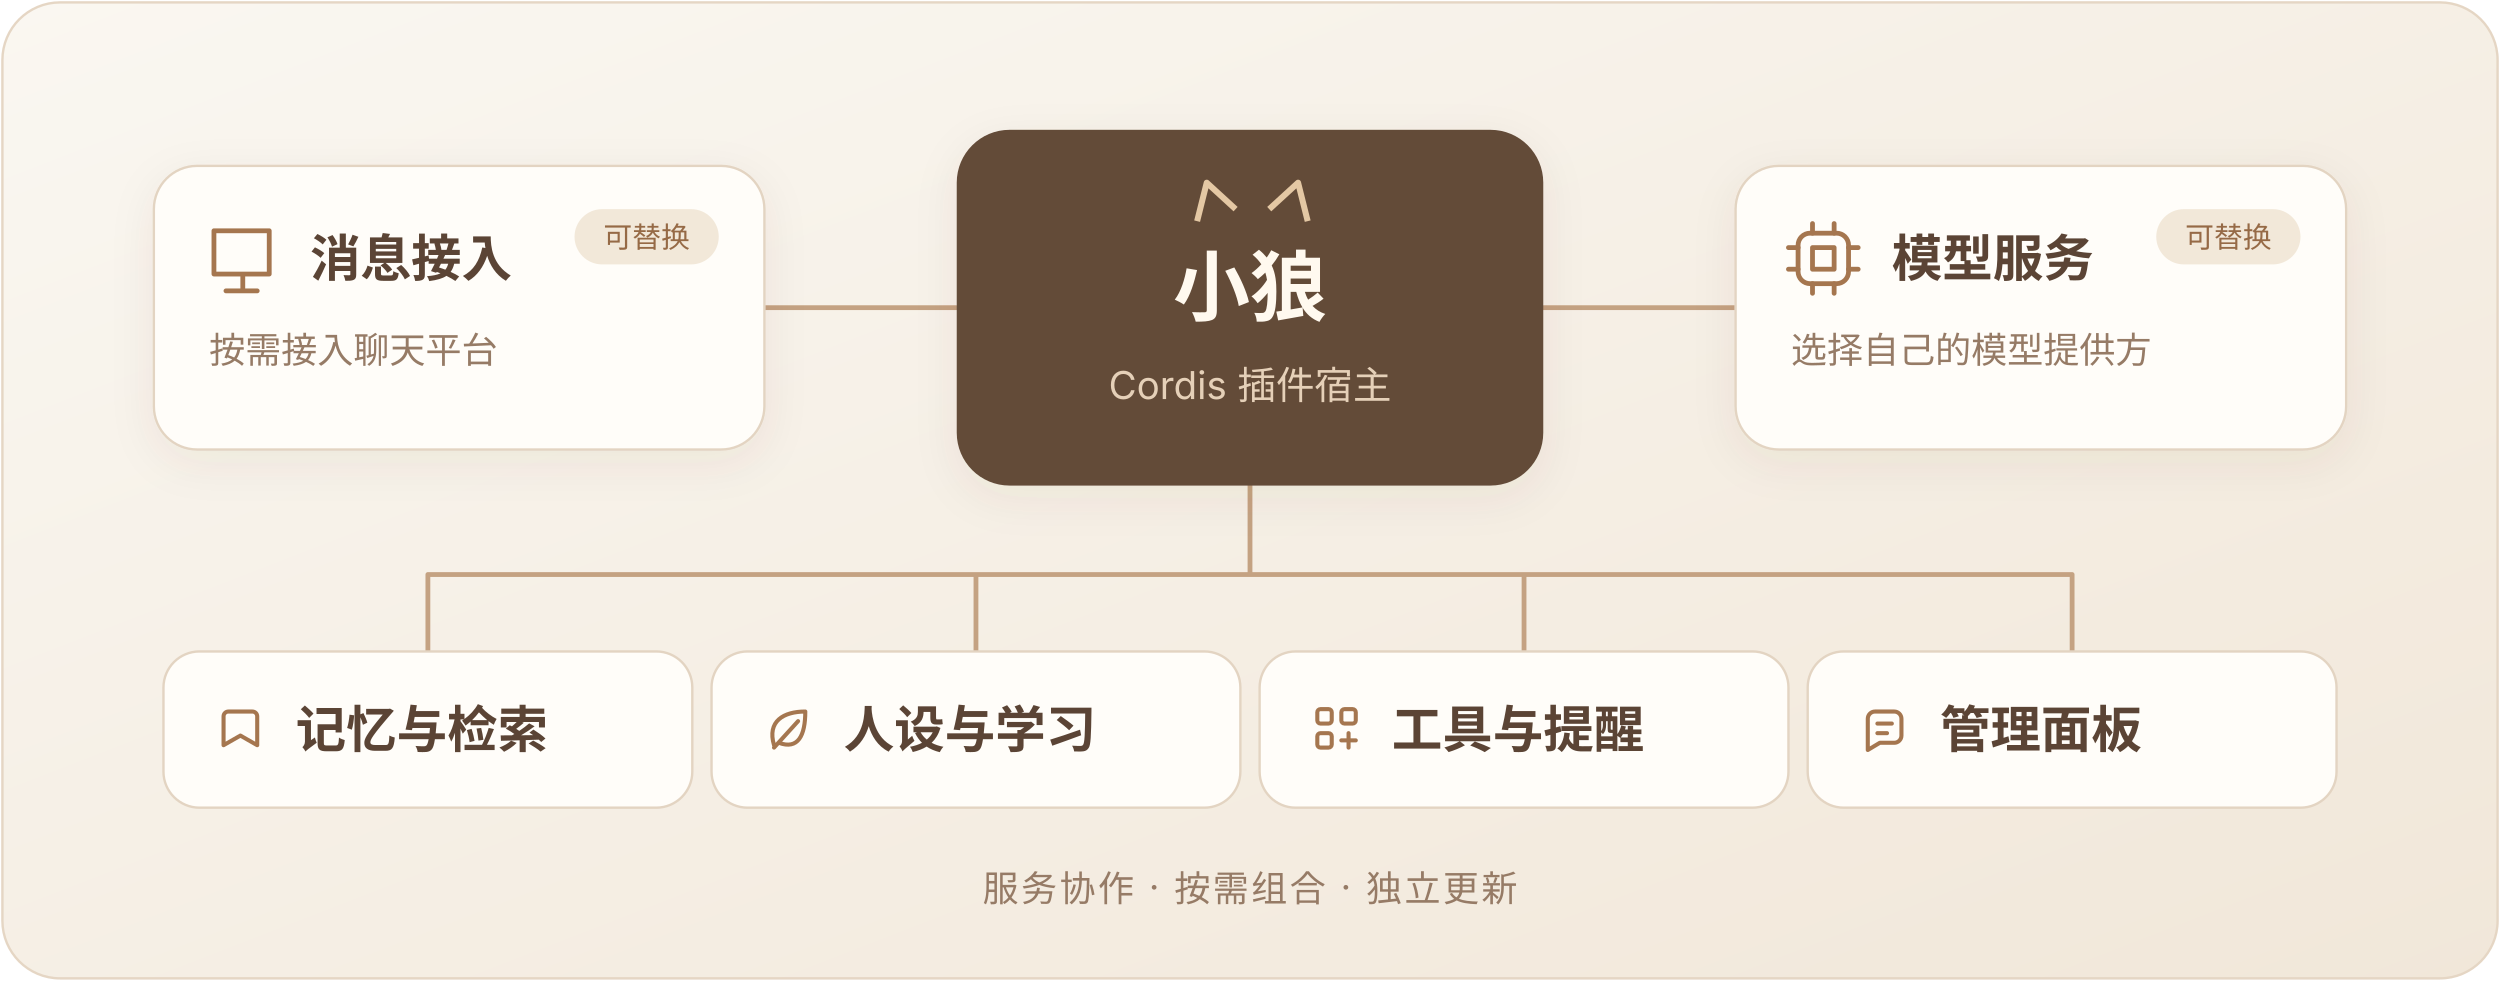
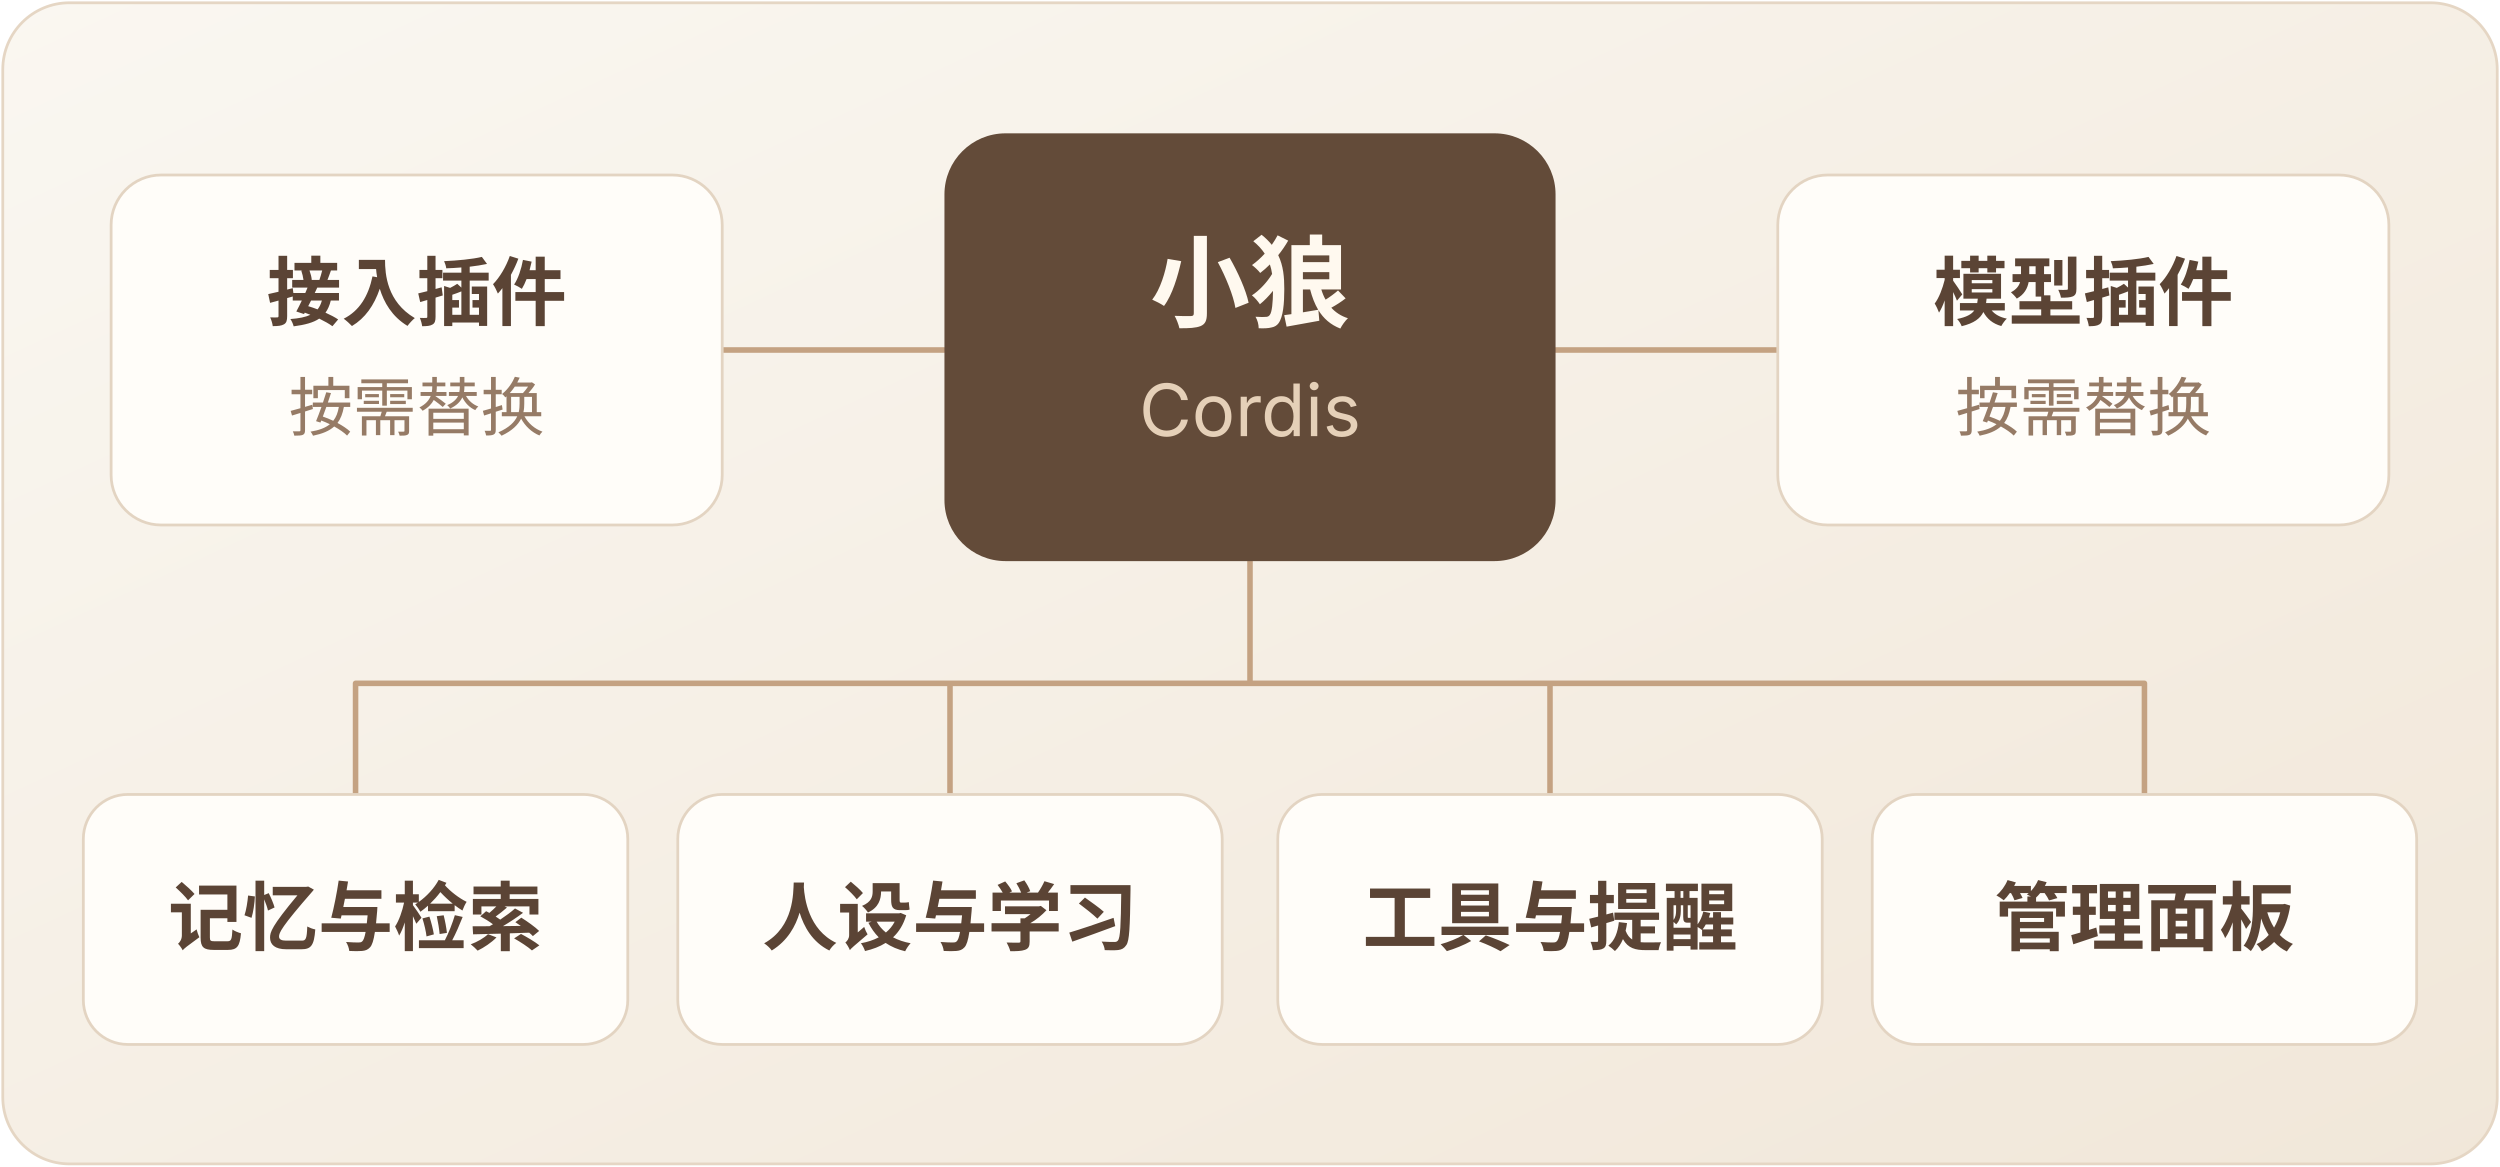
- <svg xmlns="http://www.w3.org/2000/svg" width="1040" height="408" viewBox="0 0 1040 408" role="img" aria-labelledby="title desc">
+ <svg xmlns="http://www.w3.org/2000/svg" width="900" height="420" viewBox="0 0 900 420" role="img" aria-labelledby="title desc">
  <defs>
    <linearGradient id="paper" x2="1" y2="1">
      <stop stop-color="#faf7f1" />
      <stop offset="1" stop-color="#f1e7d9" />
    </linearGradient>
-     <filter id="shadow" x="-15%" y="-25%" width="130%" height="150%">
-       <feDropShadow dx="0" dy="5" stdDeviation="9" flood-color="#5d4533" flood-opacity=".07" />
-     </filter>
  </defs>
-   <style>text{font-family:-apple-system,BlinkMacSystemFont,"Segoe UI","PingFang SC","Microsoft YaHei",sans-serif}.label{font-size:21px;font-weight:600;fill:#5b4435}.small{font-size:15px;fill:#967b66}.line{fill:none;stroke:#c4a282;stroke-width:2;stroke-linecap:round;stroke-linejoin:round}.icon{fill:none;stroke:#a5764f;stroke-width:2;stroke-linecap:round;stroke-linejoin:round}</style>
-   <rect x="1" y="1" width="1038" height="406" rx="24" fill="url(#paper)" stroke="#e5d6c4" />
+   <style>text{font-family:-apple-system,BlinkMacSystemFont,"Segoe UI","PingFang SC","Microsoft YaHei",sans-serif;text-anchor:middle}.label{font-size:27px;font-weight:600;fill:#5b4435}.line{fill:none;stroke:#c4a282;stroke-width:2;stroke-linecap:round;stroke-linejoin:round}</style>
+   <rect x="1" y="1" width="898" height="418" rx="24" fill="url(#paper)" stroke="#e5d6c4" />
  <g class="line">
-     <path d="M318 128H398m244 0h80M520 190v49m-342 0h684M178 239v32m228-32v32m228-32v32m228-32v32" />
+     <path d="M260 126h80m220 0h80M450 200v46m-322 0h644m-644 0v40m214-40v40m216-40v40m214-40v40" />
  </g>
-   <g filter="url(#shadow)">
-     <rect x="64" y="69" width="254" height="118" rx="18" fill="#fffdf9" stroke="#e3d4c2" />
-     <rect x="722" y="69" width="254" height="118" rx="18" fill="#fffdf9" stroke="#e3d4c2" />
-     <rect x="398" y="54" width="244" height="148" rx="22" fill="#634b39" />
-   </g>
-   <g class="icon" transform="translate(87 94)">
-     <path d="M2 2h23v18H2zM7 27h13m-6-7v7" />
-   </g>
-   <text class="label" x="129" y="115">消息接入</text>
-   <text class="small" x="87" y="151">按需接入聊天平台</text>
-   <rect x="239" y="87" width="60" height="23" rx="11.5" fill="#f2e8d9" />
-   <text x="269" y="103" text-anchor="middle" font-size="12" fill="#966a46">可替换</text>
-   <g class="icon" transform="translate(745 94)">
-     <rect x="3" y="3" width="21" height="21" rx="5" />
-     <path d="M9-1v4m9-4v4m-9 21v4m9-4v4M-1 9h4m-4 9h4m21-9h4m-4 9h4" />
-     <path d="M9 9h9v9H9z" />
-   </g>
-   <text class="label" x="787" y="115">模型服务</text>
-   <text class="small" x="745" y="151">选择自己的模型提供方</text>
-   <rect x="897" y="87" width="60" height="23" rx="11.5" fill="#f2e8d9" />
-   <text x="927" y="103" text-anchor="middle" font-size="12" fill="#966a46">可替换</text>
-   <path d="m498 92 4-16 12 11m14 0 12-11 4 16" fill="none" stroke="#e4c8a4" stroke-width="2.5" stroke-linejoin="round" />
-   <text x="520" y="131" text-anchor="middle" font-size="32" font-weight="600" fill="#fff9ef">小狼</text>
-   <text x="520" y="166" text-anchor="middle" font-size="16" fill="#e5d0b8">Cordis 插件宿主</text>
-   <g transform="translate(68 271)">
-     <rect width="220" height="65" rx="15" fill="#fffdf9" stroke="#e3d4c2" />
-     <g transform="translate(23 23)" fill="none" stroke="#a5764f" stroke-width="1.7" stroke-linecap="round" stroke-linejoin="round">
-       <path d="M4 2h10a2 2 0 0 1 2 2v12l-7-4-7 4V4a2 2 0 0 1 2-2Z" />
-     </g>
-     <text class="label" x="55" y="40" font-size="19">记忆与检索</text>
-   </g>
-   <g transform="translate(296 271)">
-     <rect width="220" height="65" rx="15" fill="#fffdf9" stroke="#e3d4c2" />
-     <g transform="translate(23 23)" fill="none" stroke="#a5764f" stroke-width="1.7" stroke-linecap="round" stroke-linejoin="round">
-       <path d="M3 16C0 6 7 2 16 2c0 10-3 16-11 13m-2 2L13 6" />
-     </g>
-     <text class="label" x="55" y="40" font-size="19">人设与学习</text>
-   </g>
-   <g transform="translate(524 271)">
-     <rect width="220" height="65" rx="15" fill="#fffdf9" stroke="#e3d4c2" />
-     <g transform="translate(23 23)" fill="none" stroke="#a5764f" stroke-width="1.7" stroke-linecap="round" stroke-linejoin="round">
-       <rect x="1" y="1" width="6" height="6" rx="1.3" />
-       <rect x="11" y="1" width="6" height="6" rx="1.3" />
-       <rect x="1" y="11" width="6" height="6" rx="1.3" />
-       <path d="M11 14h6m-3-3v6" />
-     </g>
-     <text class="label" x="55" y="40" font-size="19">工具与提醒</text>
-   </g>
-   <g transform="translate(752 271)">
-     <rect width="220" height="65" rx="15" fill="#fffdf9" stroke="#e3d4c2" />
-     <g transform="translate(23 23)" fill="none" stroke="#a5764f" stroke-width="1.7" stroke-linecap="round" stroke-linejoin="round">
-       <path d="M16 12a3 3 0 0 1-3 3H7l-5 3V5a3 3 0 0 1 3-3h8a3 3 0 0 1 3 3Z" />
-       <path d="M6 7h6m-6 4h4" />
-     </g>
-     <text class="label" x="55" y="40" font-size="19">管理面板</text>
-   </g>
-   <text class="small" x="520" y="375" text-anchor="middle" letter-spacing="1">服务协作 · 按需组合 · 独立更新</text>
+   <rect x="40" y="63" width="220" height="126" rx="18" fill="#fffdf9" stroke="#e3d4c2" />
+   <text class="label" x="150" y="115">接入插件</text>
+   <text x="150" y="155" font-size="23" fill="#967b66">按需替换</text>
+   <rect x="640" y="63" width="220" height="126" rx="18" fill="#fffdf9" stroke="#e3d4c2" />
+   <text class="label" x="750" y="115">模型插件</text>
+   <text x="750" y="155" font-size="23" fill="#967b66">按需替换</text>
+   <rect x="340" y="48" width="220" height="154" rx="22" fill="#634b39" />
+   <text x="450" y="115" font-size="36" font-weight="600" fill="#fff9ef">小狼</text>
+   <text x="450" y="157" font-size="26" fill="#e5d0b8">Cordis</text>
+   <rect x="30" y="286" width="196" height="90" rx="16" fill="#fffdf9" stroke="#e3d4c2" />
+   <text class="label" x="128" y="340">记忆与检索</text>
+   <rect x="244" y="286" width="196" height="90" rx="16" fill="#fffdf9" stroke="#e3d4c2" />
+   <text class="label" x="342" y="340">人设与学习</text>
+   <rect x="460" y="286" width="196" height="90" rx="16" fill="#fffdf9" stroke="#e3d4c2" />
+   <text class="label" x="558" y="340">工具与提醒</text>
+   <rect x="674" y="286" width="196" height="90" rx="16" fill="#fffdf9" stroke="#e3d4c2" />
+   <text class="label" x="772" y="340">管理面板</text>
</svg>
